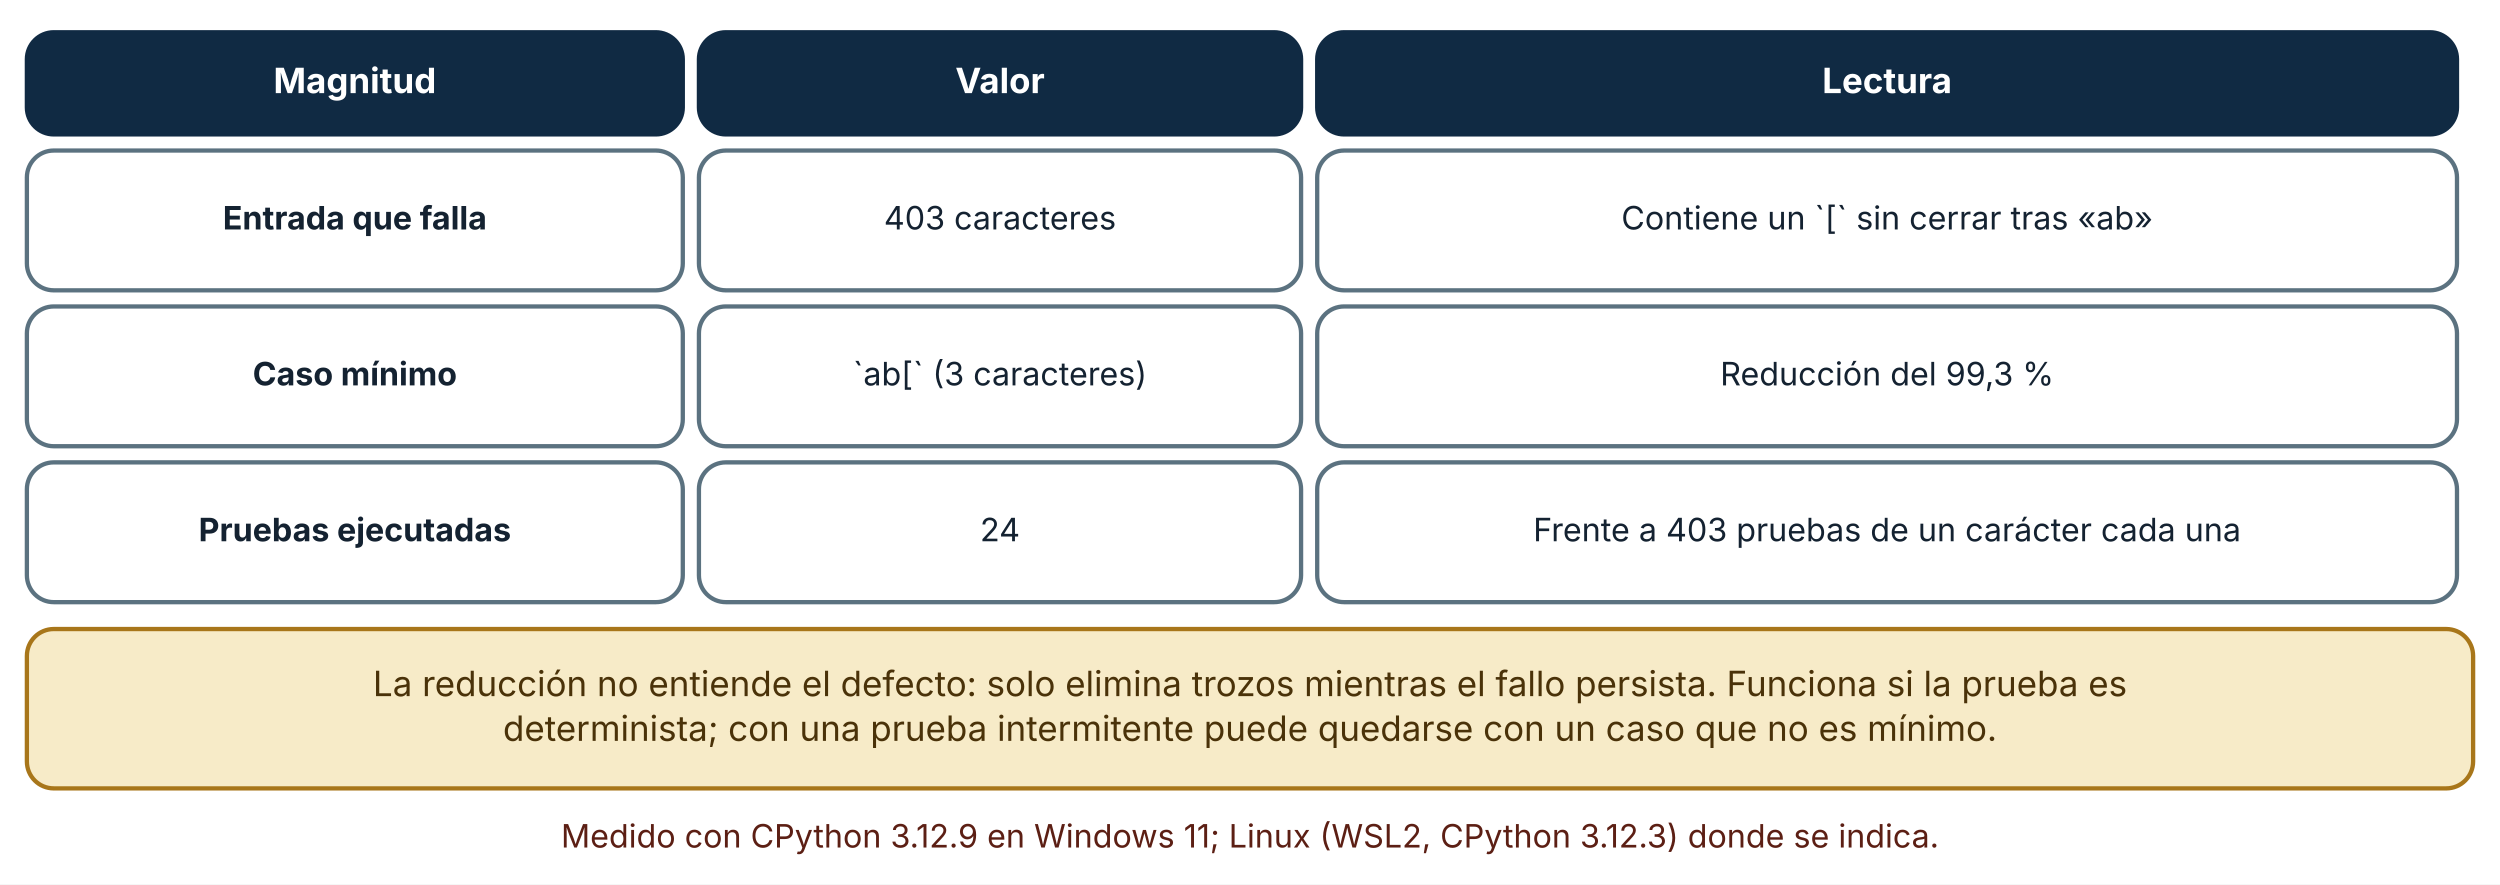
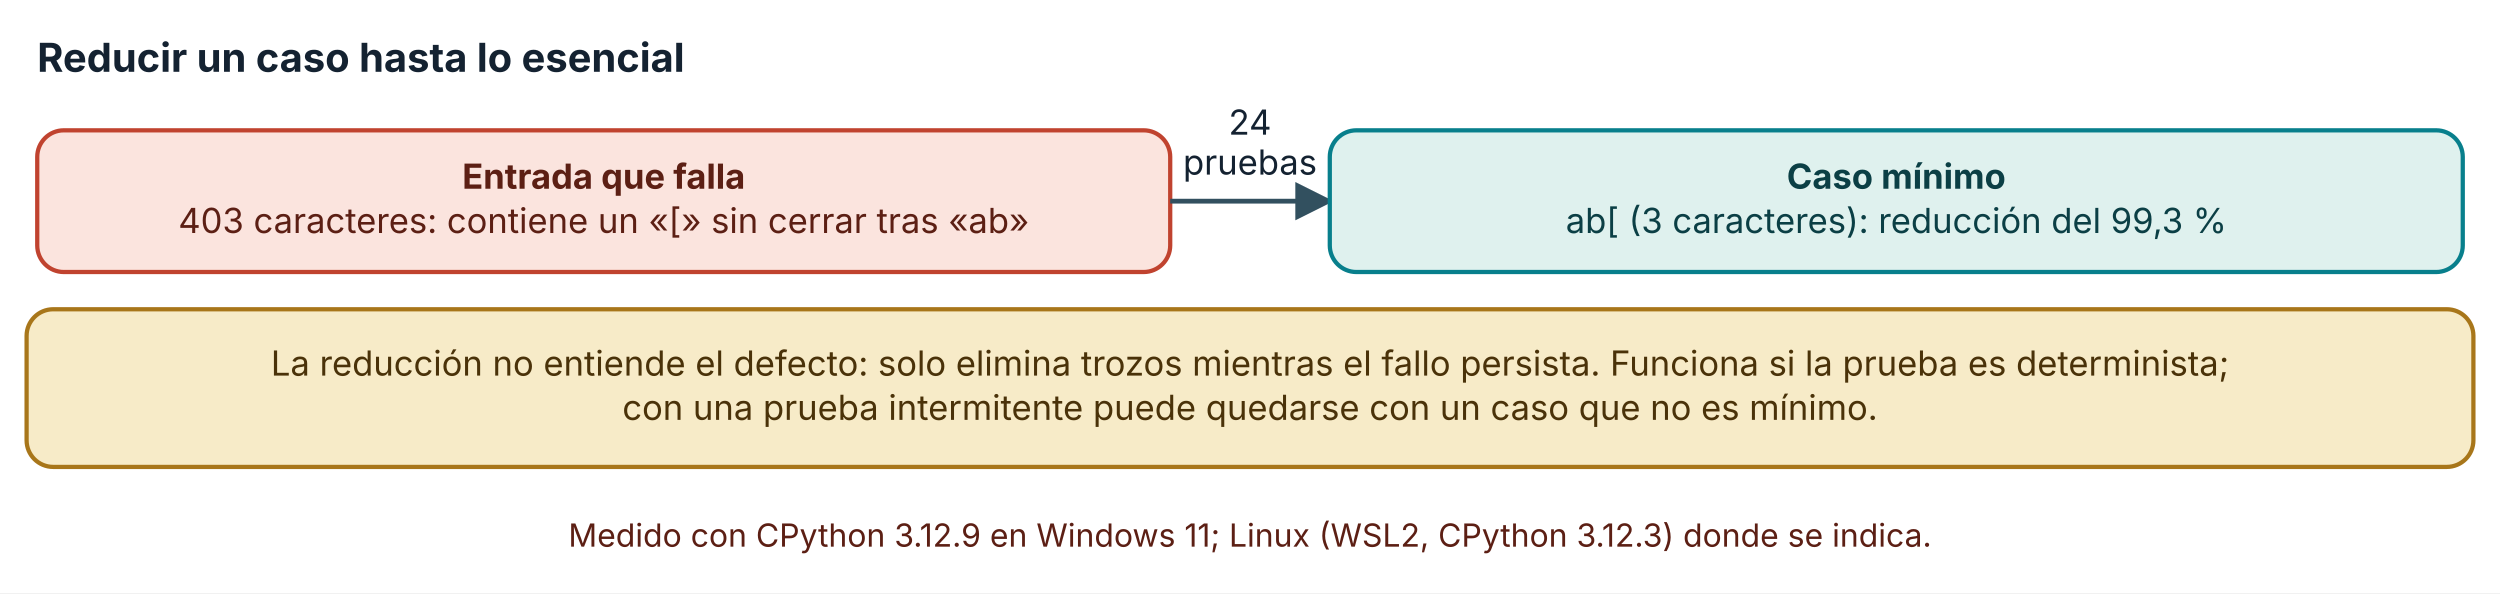
- <svg xmlns="http://www.w3.org/2000/svg" viewBox="0 0 930 329" width="930" height="329" role="img" aria-labelledby="t d" font-family="Inter, 'Segoe UI', system-ui, -apple-system, sans-serif">
+ <svg xmlns="http://www.w3.org/2000/svg" viewBox="0 0 940 223" width="940" height="223" role="img" aria-labelledby="t d" font-family="Inter, 'Segoe UI', system-ui, -apple-system, sans-serif">
  <defs>
    <marker id="arrow" viewBox="0 0 10 10" refX="9" refY="5" markerWidth="8" markerHeight="8" orient="auto-start-reverse">
      <path d="M0,0 L10,5 L0,10 z" fill="#32505f" />
    </marker>
    <marker id="arrow-coral" viewBox="0 0 10 10" refX="9" refY="5" markerWidth="8" markerHeight="8" orient="auto-start-reverse">
      <path d="M0,0 L10,5 L0,10 z" fill="#c0432f" />
    </marker>
  </defs>
-   <rect width="930" height="329" fill="#ffffff" />
-   <rect x="10" y="12" width="244" height="38" rx="10" fill="#102a43" stroke="#102a43" stroke-width="1.6" />
-   <text x="132" y="34.64" font-size="13" text-anchor="middle" font-weight="700" fill="#ffffff">
-     <tspan x="132" dy="0">Magnitud</tspan>
+   <rect width="940" height="223" fill="#ffffff" />
+   <text x="14" y="27" font-size="15" text-anchor="start" font-weight="700" fill="#142231">
+     <tspan x="14" dy="0">Reducir un caso hasta lo esencial</tspan>
  </text>
-   <rect x="260" y="12" width="224" height="38" rx="10" fill="#102a43" stroke="#102a43" stroke-width="1.6" />
-   <text x="372" y="34.64" font-size="13" text-anchor="middle" font-weight="700" fill="#ffffff">
-     <tspan x="372" dy="0">Valor</tspan>
+   <rect x="14" y="49" width="426" height="53.28" rx="10" fill="#fbe4de" stroke="#c0432f" stroke-width="1.6" />
+   <text x="227" y="70.96" font-size="13" text-anchor="middle" font-weight="700" fill="#5c1f14">
+     <tspan x="227" dy="0">Entrada que falla</tspan>
  </text>
-   <rect x="490" y="12" width="424" height="38" rx="10" fill="#102a43" stroke="#102a43" stroke-width="1.6" />
-   <text x="702" y="34.64" font-size="13" text-anchor="middle" font-weight="700" fill="#ffffff">
-     <tspan x="702" dy="0">Lectura</tspan>
+   <text x="227" y="87.6" font-size="13" text-anchor="middle" font-weight="400" fill="#5c1f14">
+     <tspan x="227" dy="0">403 caracteres: contiene un «[» sin cerrar tras «ab»</tspan>
  </text>
-   <rect x="10" y="56" width="244" height="52" rx="10" fill="#ffffff" stroke="#5b7280" stroke-width="1.6" />
-   <text x="132" y="85.36" font-size="12" text-anchor="middle" font-weight="700" fill="#142231">
-     <tspan x="132" dy="0">Entrada que falla</tspan>
+   <polyline points="440,75.64 500,75.64" fill="none" stroke="#32505f" stroke-width="1.8" marker-end="url(#arrow)" />
+   <text x="470" y="50.64" font-size="13" text-anchor="middle" font-weight="400" fill="#142231">
+     <tspan x="470" dy="0">24</tspan>
  </text>
-   <rect x="260" y="56" width="224" height="52" rx="10" fill="#ffffff" stroke="#5b7280" stroke-width="1.6" />
-   <text x="372" y="85.36" font-size="12" text-anchor="middle" font-weight="400" fill="#142231">
-     <tspan x="372" dy="0">403 caracteres</tspan>
+   <text x="470" y="65.64" font-size="13" text-anchor="middle" font-weight="400" fill="#142231">
+     <tspan x="470" dy="0">pruebas</tspan>
  </text>
-   <rect x="490" y="56" width="424" height="52" rx="10" fill="#ffffff" stroke="#5b7280" stroke-width="1.6" />
-   <text x="702" y="85.36" font-size="12" text-anchor="middle" font-weight="400" fill="#142231">
-     <tspan x="702" dy="0">Contiene un `[` sin cerrar tras «ab»</tspan>
+   <rect x="500" y="49" width="426" height="53.28" rx="10" fill="#dff1ee" stroke="#087f8c" stroke-width="1.6" />
+   <text x="713" y="70.96" font-size="13" text-anchor="middle" font-weight="700" fill="#0b3f45">
+     <tspan x="713" dy="0">Caso mínimo</tspan>
  </text>
-   <rect x="10" y="114" width="244" height="52" rx="10" fill="#ffffff" stroke="#5b7280" stroke-width="1.6" />
-   <text x="132" y="143.36" font-size="12" text-anchor="middle" font-weight="700" fill="#142231">
-     <tspan x="132" dy="0">Caso mínimo</tspan>
+   <text x="713" y="87.6" font-size="13" text-anchor="middle" font-weight="400" fill="#0b3f45">
+     <tspan x="713" dy="0">ab[ (3 caracteres): reducción del 99,3 %</tspan>
  </text>
-   <rect x="260" y="114" width="224" height="52" rx="10" fill="#ffffff" stroke="#5b7280" stroke-width="1.6" />
-   <text x="372" y="143.36" font-size="12" text-anchor="middle" font-weight="400" fill="#142231">
-     <tspan x="372" dy="0">`ab[` (3 caracteres)</tspan>
+   <rect x="10" y="116.28" width="920" height="59.28" rx="10" fill="#f7ebc8" stroke="#a8761a" stroke-width="1.6" />
+   <text x="470" y="141.24" font-size="13" text-anchor="middle" font-weight="400" fill="#4a3209">
+     <tspan x="470" dy="0">La reducción no entiende el defecto: solo elimina trozos mientras el fallo persista. Funciona si la prueba es determinista;</tspan>
  </text>
-   <rect x="490" y="114" width="424" height="52" rx="10" fill="#ffffff" stroke="#5b7280" stroke-width="1.6" />
-   <text x="702" y="143.36" font-size="12" text-anchor="middle" font-weight="400" fill="#142231">
-     <tspan x="702" dy="0">Reducción del 99,3 %</tspan>
+   <text x="470" y="157.88" font-size="13" text-anchor="middle" font-weight="400" fill="#4a3209">
+     <tspan x="470" dy="0">con una prueba intermitente puede quedarse con un caso que no es mínimo.</tspan>
  </text>
-   <rect x="10" y="172" width="244" height="52" rx="10" fill="#ffffff" stroke="#5b7280" stroke-width="1.6" />
-   <text x="132" y="201.36" font-size="12" text-anchor="middle" font-weight="700" fill="#142231">
-     <tspan x="132" dy="0">Pruebas ejecutadas</tspan>
-   </text>
-   <rect x="260" y="172" width="224" height="52" rx="10" fill="#ffffff" stroke="#5b7280" stroke-width="1.6" />
-   <text x="372" y="201.36" font-size="12" text-anchor="middle" font-weight="400" fill="#142231">
-     <tspan x="372" dy="0">24</tspan>
-   </text>
-   <rect x="490" y="172" width="424" height="52" rx="10" fill="#ffffff" stroke="#5b7280" stroke-width="1.6" />
-   <text x="702" y="201.36" font-size="12" text-anchor="middle" font-weight="400" fill="#142231">
-     <tspan x="702" dy="0">Frente a 403 pruebas de un carácter cada una</tspan>
-   </text>
-   <rect x="10" y="234" width="910" height="59.28" rx="10" fill="#f7ebc8" stroke="#a8761a" stroke-width="1.6" />
-   <text x="465" y="258.96" font-size="13" text-anchor="middle" font-weight="400" fill="#4a3209">
-     <tspan x="465" dy="0">La reducción no entiende el defecto: solo elimina trozos mientras el fallo persista. Funciona si la prueba es</tspan>
-   </text>
-   <text x="465" y="275.6" font-size="13" text-anchor="middle" font-weight="400" fill="#4a3209">
-     <tspan x="465" dy="0">determinista; con una prueba intermitente puede quedarse con un caso que no es mínimo.</tspan>
-   </text>
-   <text x="465" y="315.28" font-size="12" text-anchor="middle" font-weight="400" fill="#5c1f14">
-     <tspan x="465" dy="0">Medido con CPython 3.12.9 en Windows 11; Linux (WSL2, CPython 3.12.3) donde se indica.</tspan>
+   <text x="470" y="205.56" font-size="12" text-anchor="middle" font-weight="400" fill="#5c1f14">
+     <tspan x="470" dy="0">Medido con CPython 3.12.9 en Windows 11; Linux (WSL2, CPython 3.12.3) donde se indica.</tspan>
  </text>
</svg>
